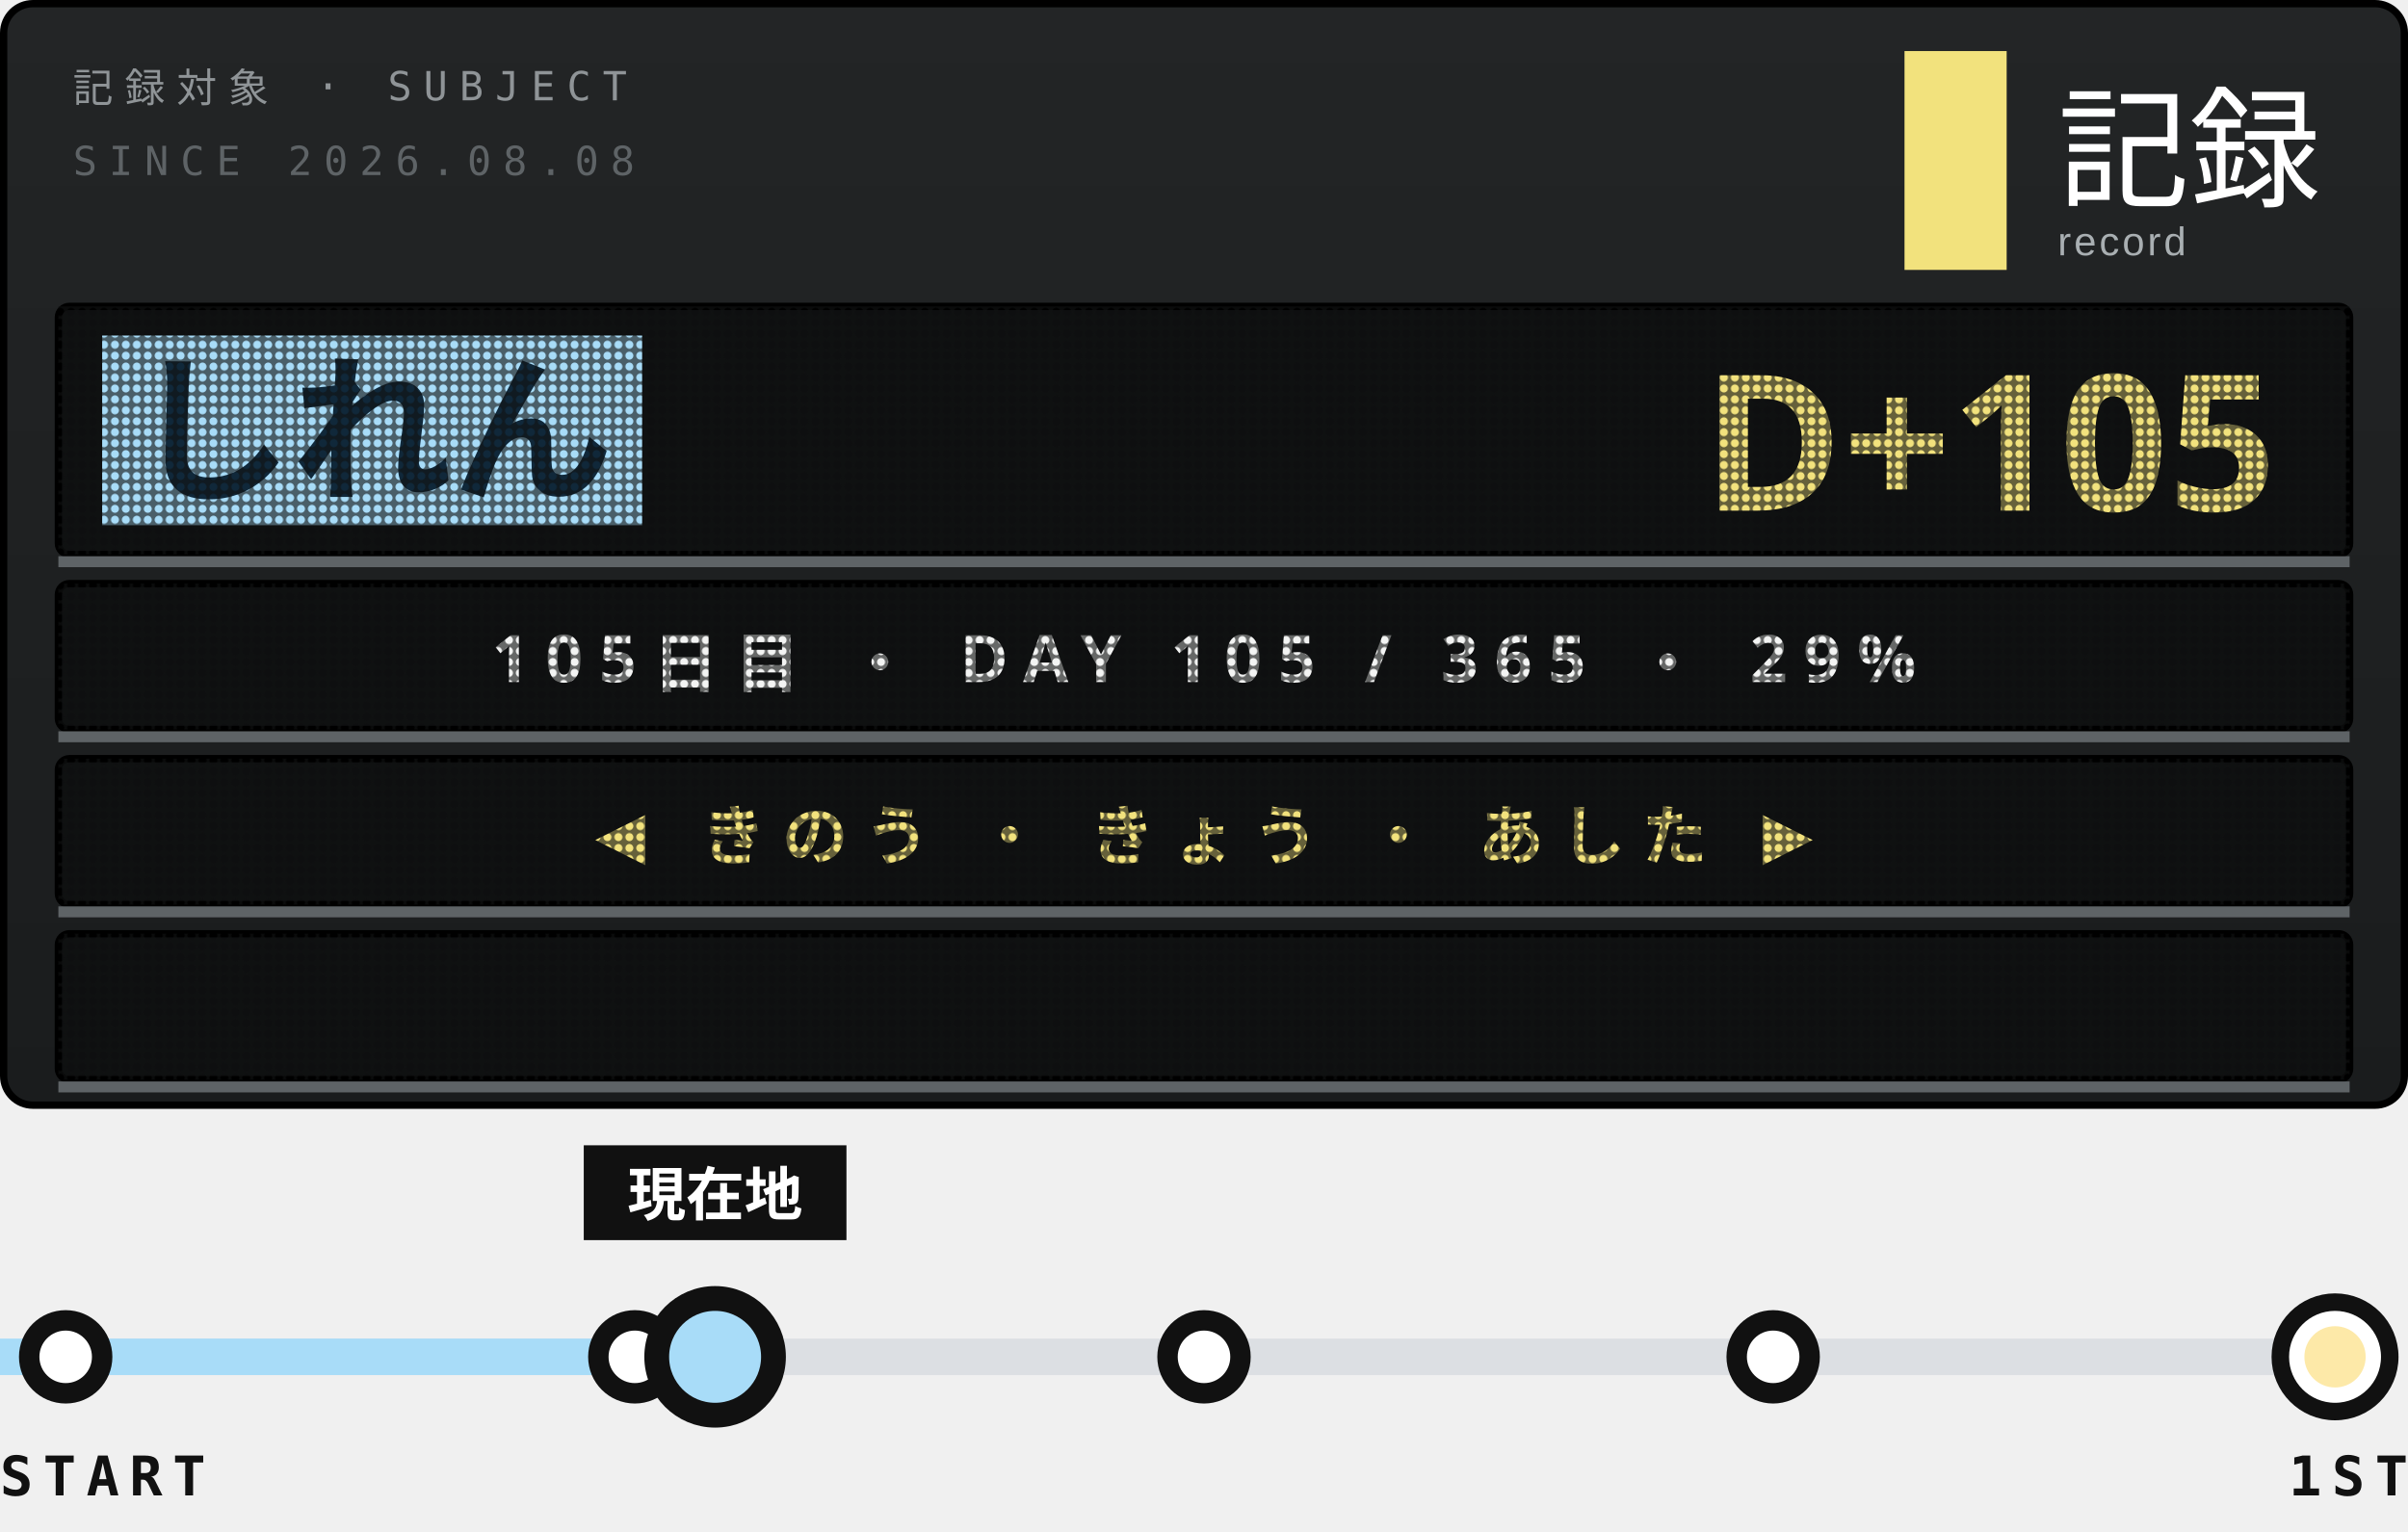
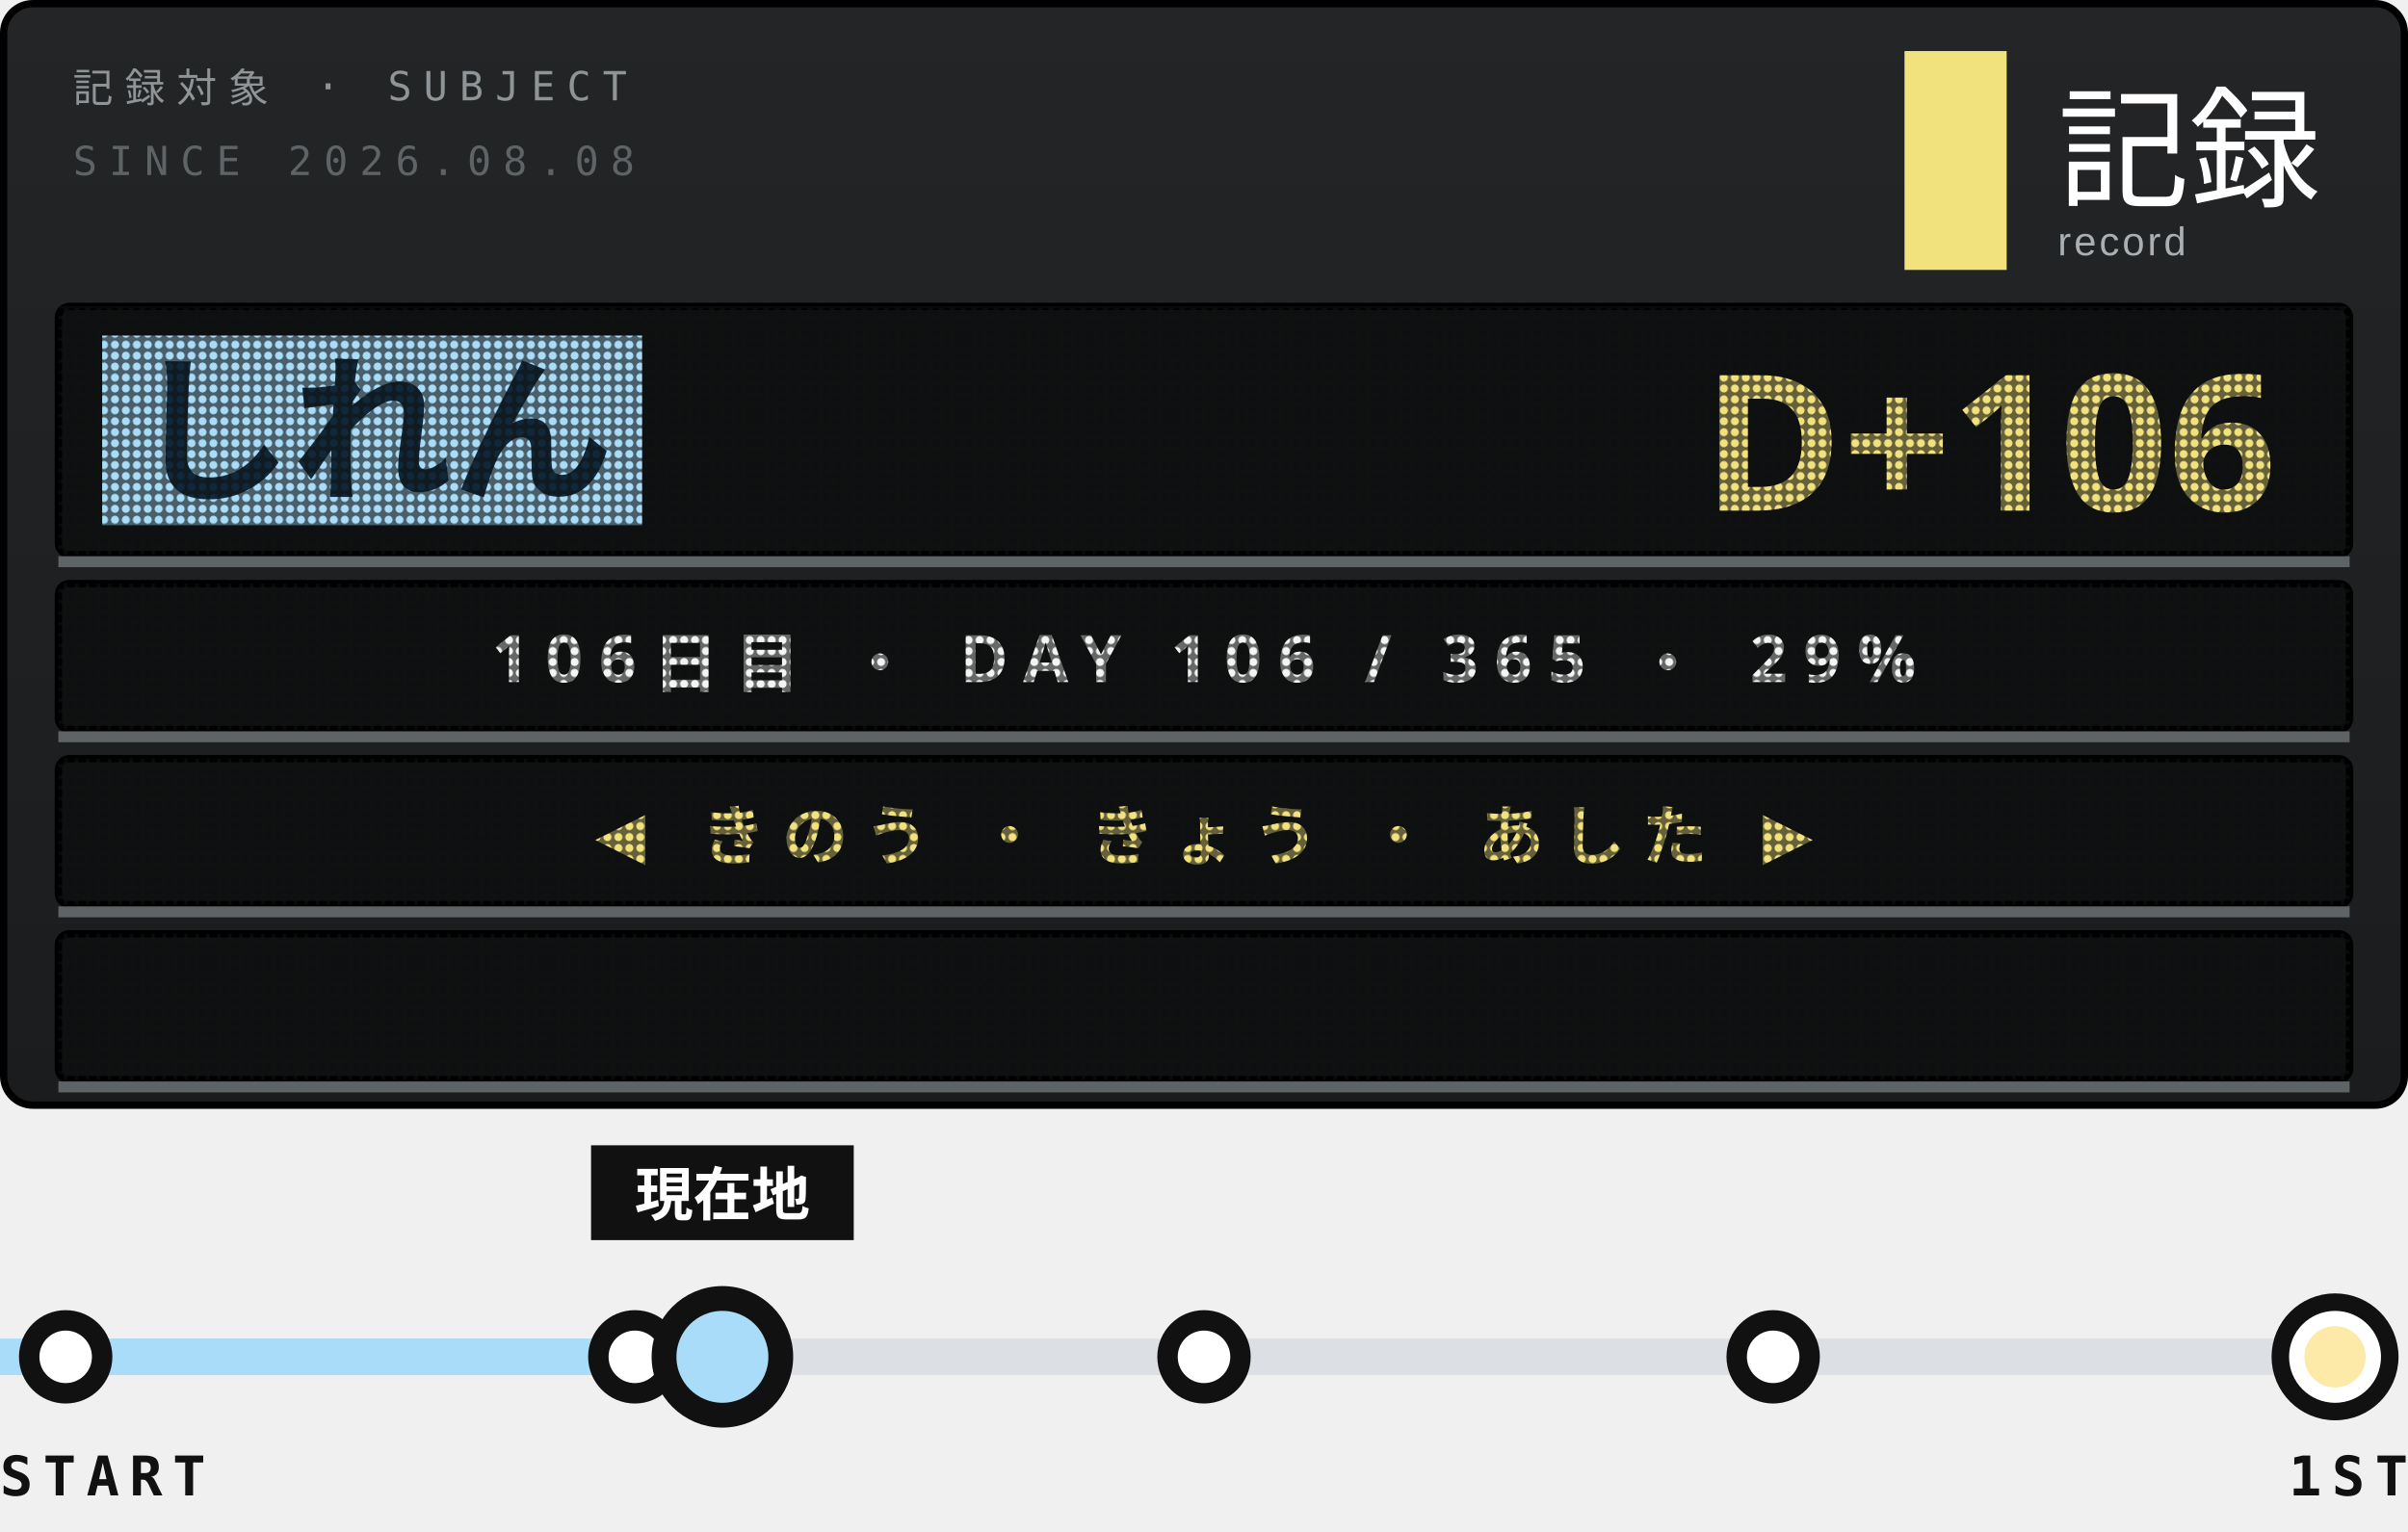
<svg xmlns="http://www.w3.org/2000/svg" width="330" height="210">
  <style>text{font:400 6.5px 'IBM Plex Mono',Menlo,monospace;letter-spacing:1.2px;fill:#5E6366}.s{font-size:5.5px}.v{font-weight:600;font-size:9px;fill:#111;letter-spacing:0}.b{font:900 20px 'Arial Black',sans-serif;fill:#111;letter-spacing:0}.j{font:800 11px 'Hiragino Sans','Noto Sans JP',sans-serif;fill:#111;letter-spacing:2px}</style>
  <defs>
    <linearGradient id="g" x1="0" y1="0" x2="0" y2="1">
      <stop offset="0" stop-color="#232526" />
      <stop offset="1" stop-color="#1A1C1D" />
    </linearGradient>
    <pattern id="L" width="1.5" height="1.5" patternUnits="userSpaceOnUse">
      <path d="M0 0h1.5v1.5H0zM.75 .2a.55 .55 0 1 0 .001 0z" fill="#111213" fill-opacity=".62" fill-rule="evenodd" />
    </pattern>
    <clipPath id="q">
      <rect x="9" y="128" width="312" height="20" />
    </clipPath>
  </defs>
  <rect x=".5" y=".5" width="329" height="151" rx="4" fill="url(#g)" stroke="#000" />
  <text x="10" y="14" style="font-size:5.5px;letter-spacing:1.6px;fill:#8F9497">記録対象 · SUBJECT</text>
  <text x="10" y="24" style="font-size:5.5px;letter-spacing:1.6px">SINCE 2026.08.08</text>
  <rect x="261" y="7" width="14" height="30" fill="#F2E27D" />
  <text x="282" y="27" style="font-family:'Hiragino Sans','Noto Sans JP',sans-serif;font-size:18px;font-weight:500;letter-spacing:0;fill:#fff">記録</text>
  <text x="282" y="35" style="font-family:Arial,sans-serif;font-size:5.5px;letter-spacing:.4px;fill:#A9AFB2">record</text>
  <rect x="8" y="42" width="314" height="34" rx="1.5" fill="#0E0F10" stroke="#000" />
  <rect x="14" y="46" width="74" height="26" fill="#A8DCF8" />
  <text class="j" x="18" y="67" style="font-size:22px;font-weight:900;letter-spacing:0;fill:#10283A">しれん</text>
-   <text class="b" x="312" y="70" text-anchor="end" style="font-size:26px;fill:#F2E27D">D+105</text>
+   <text class="b" x="312" y="70" text-anchor="end" style="font-size:26px;fill:#F2E27D">D+106</text>
  <rect x="8" y="42" width="314" height="34" fill="url(#L)" />
  <path d="M8 77H322" stroke="#5E6366" stroke-width="1.5" />
  <rect x="8" y="80" width="314" height="20" rx="1.5" fill="#0E0F10" stroke="#000" />
-   <text class="j" x="165" y="93.5" text-anchor="middle" style="font-size:9px;font-weight:700;letter-spacing:2.2px;fill:#F3F4F3">105日目 ・ DAY 105 / 365 ・ 29%</text>
+   <text class="j" x="165" y="93.5" text-anchor="middle" style="font-size:9px;font-weight:700;letter-spacing:2.2px;fill:#F3F4F3">106日目 ・ DAY 106 / 365 ・ 29%</text>
  <rect x="8" y="80" width="314" height="20" fill="url(#L)" />
  <path d="M8 101H322" stroke="#5E6366" stroke-width="1.5" />
  <rect x="8" y="104" width="314" height="20" rx="1.5" fill="#0E0F10" stroke="#000" />
  <text class="j" x="165" y="117.5" text-anchor="middle" style="font-size:9px;font-weight:700;letter-spacing:2.2px;fill:#F2E27D">◀ きのう ・ きょう ・ あした ▶</text>
  <rect x="8" y="104" width="314" height="20" fill="url(#L)" />
  <path d="M8 125H322" stroke="#5E6366" stroke-width="1.5" />
  <rect x="8" y="128" width="314" height="20" rx="1.5" fill="#0E0F10" stroke="#000" />
  <g clip-path="url(#q)">
-     <text class="j" x="322" y="141.5" textLength="371" style="font-size:9px;font-weight:700;letter-spacing:1.4px;fill:#FDE9A8">※1周年まで あと 261日 ・ 2027.08.08 ・ 記録は続く<animateTransform attributeName="transform" type="translate" from="0 0" to="-685 0" dur="19.03s" repeatCount="indefinite" />
+     <text class="j" x="322" y="141.5" textLength="371" style="font-size:9px;font-weight:700;letter-spacing:1.4px;fill:#FDE9A8">※1周年まで あと 260日 ・ 2027.08.08 ・ 記録は続く<animateTransform attributeName="transform" type="translate" from="0 0" to="-685 0" dur="19.03s" repeatCount="indefinite" />
    </text>
  </g>
  <rect x="8" y="128" width="314" height="20" fill="url(#L)" />
  <path d="M8 149H322" stroke="#5E6366" stroke-width="1.5" />
  <path d="M9 186H320" stroke="#DCDFE3" stroke-width="5" />
-   <path d="M0 186H90" stroke="#A8DCF8" stroke-width="5" />
+   <path d="M0 186H91" stroke="#A8DCF8" stroke-width="5" />
  <g fill="#fff" stroke="#111" stroke-width="2.8">
    <circle cx="9" cy="186" r="5" />
    <circle cx="87" cy="186" r="5" />
    <circle cx="165" cy="186" r="5" />
    <circle cx="243" cy="186" r="5" />
  </g>
  <circle cx="320" cy="186" r="7.5" fill="#fff" stroke="#111" stroke-width="2.4" />
  <circle cx="320" cy="186" r="4.2" fill="#FDE9A8" />
-   <circle cx="98" cy="186" r="9" fill-opacity="0">
+   <circle cx="99" cy="186" r="9" fill-opacity="0">
    <animate attributeName="r" values="9;20" keyTimes="0;1" calcMode="spline" keySplines=".2 .7 .3 1" dur="3.6s" begin="0s" repeatCount="indefinite" />
    <animate attributeName="fill-opacity" values=".13;0" dur="3.6s" begin="0s" repeatCount="indefinite" />
  </circle>
-   <circle cx="98" cy="186" r="9" fill-opacity="0">
+   <circle cx="99" cy="186" r="9" fill-opacity="0">
    <animate attributeName="r" values="9;20" keyTimes="0;1" calcMode="spline" keySplines=".2 .7 .3 1" dur="3.6s" begin="1.8s" repeatCount="indefinite" />
    <animate attributeName="fill-opacity" values=".13;0" dur="3.6s" begin="1.8s" repeatCount="indefinite" />
  </circle>
-   <rect x="80" y="157" width="36" height="13" fill="#111" />
-   <text class="j" x="98" y="166.6" text-anchor="middle" style="font-size:8px;letter-spacing:0;fill:#fff">現在地</text>
-   <circle cx="98" cy="186" r="8" fill="#A8DCF8" stroke="#111" stroke-width="3.4" />
+   <rect x="81" y="157" width="36" height="13" fill="#111" />
+   <text class="j" x="99" y="166.6" text-anchor="middle" style="font-size:8px;letter-spacing:0;fill:#fff">現在地</text>
+   <circle cx="99" cy="186" r="8" fill="#A8DCF8" stroke="#111" stroke-width="3.4" />
  <text class="v" y="205" style="font-size:7.5px;letter-spacing:1.4px">START</text>
  <text class="v" x="330" y="205" text-anchor="end" style="font-size:7.5px;letter-spacing:1.4px">1ST</text>
</svg>
